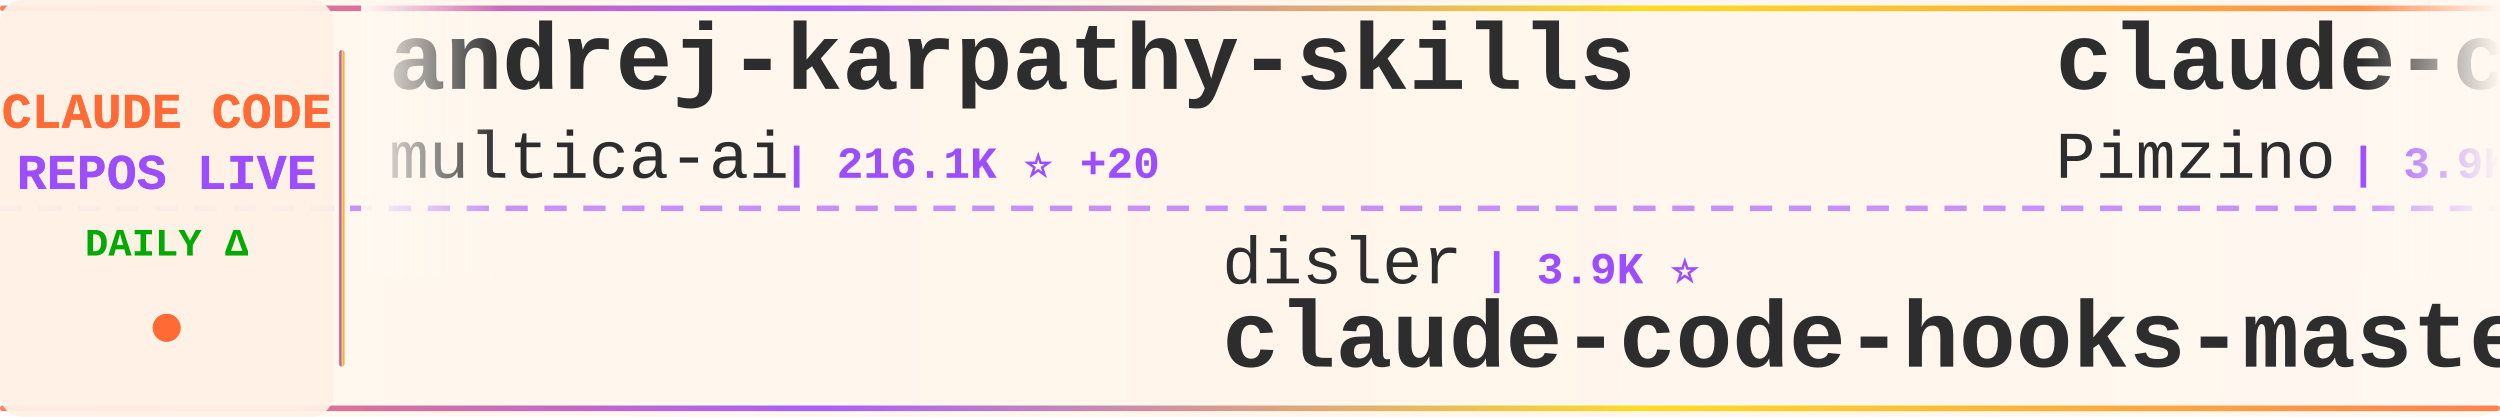
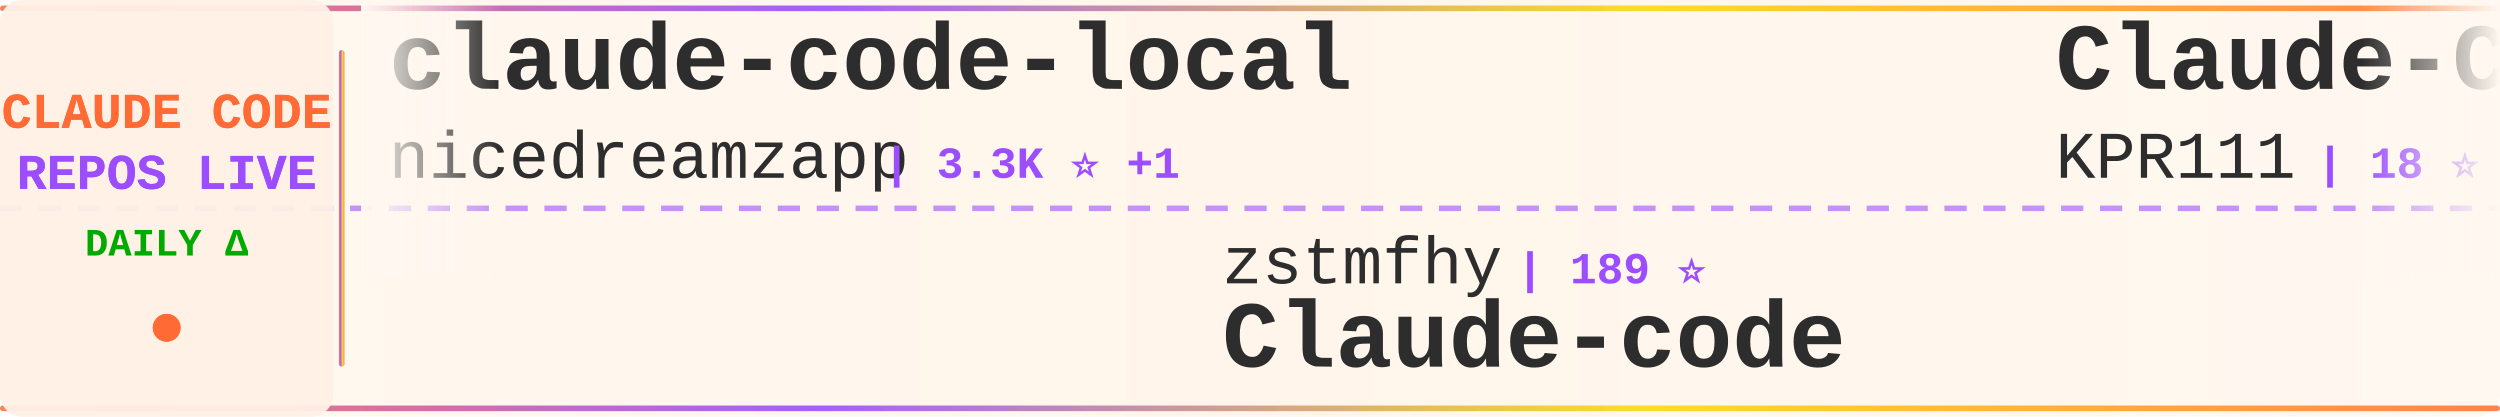
<svg xmlns="http://www.w3.org/2000/svg" width="900" height="150">
  <defs>
    <linearGradient id="tickerBg" x1="0%" y1="0%" x2="100%" y2="0%">
      <stop offset="0%" style="stop-color:#fff8f0;stop-opacity:0.98" />
      <stop offset="50%" style="stop-color:#fff5eb;stop-opacity:1" />
      <stop offset="100%" style="stop-color:#fff8f0;stop-opacity:0.98" />
    </linearGradient>
    <linearGradient id="borderGrad" x1="0%" y1="0%" x2="100%" y2="0%">
      <stop offset="0%" style="stop-color:#FF6B35;stop-opacity:0.85">
        <animate attributeName="stop-opacity" values="0.85;1;0.85" dur="2s" repeatCount="indefinite" />
      </stop>
      <stop offset="33%" style="stop-color:#9C4EFF;stop-opacity:0.9">
        <animate attributeName="stop-opacity" values="0.9;1;0.9" dur="2.2s" repeatCount="indefinite" />
      </stop>
      <stop offset="66%" style="stop-color:#FFD700;stop-opacity:0.85">
        <animate attributeName="stop-opacity" values="0.85;1;0.85" dur="1.8s" repeatCount="indefinite" />
      </stop>
      <stop offset="100%" style="stop-color:#FF6B35;stop-opacity:0.85">
        <animate attributeName="stop-opacity" values="0.85;1;0.85" dur="2s" repeatCount="indefinite" />
      </stop>
    </linearGradient>
    <filter id="textGlow">
      <feGaussianBlur stdDeviation="0.15" result="coloredBlur" />
      <feMerge>
        <feMergeNode in="coloredBlur" />
        <feMergeNode in="SourceGraphic" />
      </feMerge>
    </filter>
    <filter id="metricGlow">
      <feGaussianBlur stdDeviation="0.2" result="coloredBlur" />
      <feMerge>
        <feMergeNode in="coloredBlur" />
        <feMergeNode in="SourceGraphic" />
      </feMerge>
    </filter>
    <linearGradient id="leftFade" x1="0%" y1="0%" x2="100%" y2="0%">
      <stop offset="0%" style="stop-color:#fff8f0;stop-opacity:1" />
      <stop offset="100%" style="stop-color:#fff8f0;stop-opacity:0" />
    </linearGradient>
    <linearGradient id="rightFade" x1="0%" y1="0%" x2="100%" y2="0%">
      <stop offset="0%" style="stop-color:#fff8f0;stop-opacity:0" />
      <stop offset="100%" style="stop-color:#fff8f0;stop-opacity:1" />
    </linearGradient>
  </defs>
  <rect width="900" height="150" fill="url(#tickerBg)" rx="8" />
  <rect x="0" y="2" width="900" height="2" fill="url(#borderGrad)" rx="1" />
  <rect x="0" y="146" width="900" height="2" fill="url(#borderGrad)" rx="1" />
  <line x1="0" y1="75" x2="900" y2="75" stroke="#9C4EFF" stroke-width="2" stroke-dasharray="8 6" opacity="0.6" />
  <rect x="0" y="0" width="120" height="150" fill="#fff0e6" opacity="0.95" rx="8" />
  <text x="60" y="46" font-family="'Courier New', monospace" font-size="18" font-weight="bold" fill="#FF6B35" text-anchor="middle" filter="url(#textGlow)">
    CLAUDE CODE
  </text>
  <text x="60" y="68" font-family="'Courier New', monospace" font-size="18" font-weight="bold" fill="#9C4EFF" text-anchor="middle" filter="url(#textGlow)">
    REPOS LIVE
  </text>
  <text x="60" y="92" font-family="'Courier New', monospace" font-size="14" font-weight="bold" fill="#00aa00" text-anchor="middle">
    DAILY Δ
  </text>
  <circle cx="60" cy="118" r="5" fill="#FF6B35" filter="url(#metricGlow)">
    <animate attributeName="r" values="4;6;4" dur="1.5s" repeatCount="indefinite" />
    <animate attributeName="opacity" values="0.6;1;0.6" dur="1.5s" repeatCount="indefinite" />
  </circle>
  <rect x="122" y="18" width="2" height="114" fill="url(#borderGrad)" rx="1" />
  <clipPath id="tickerClip">
    <rect x="130" y="0" width="770" height="150" />
  </clipPath>
  <g clip-path="url(#tickerClip)">
    <g id="tickerItems">
      <animateTransform attributeName="transform" attributeType="XML" type="translate" from="0 0" to="-3000 0" dur="54s" repeatCount="indefinite" />
      <g transform="translate(0, 0)">
-         <text x="140" y="32" font-family="'Courier New', monospace" font-size="34" font-weight="bold" fill="#2d2d2d">andrej-karpathy-skills</text>
-         <text x="140" y="64" font-family="'Courier New', monospace" font-size="24" font-weight="normal" fill="#2d2d2d" opacity="1.0">multica-ai</text>
-         <text x="282" y="64" font-family="'Courier New', monospace" font-size="16" font-weight="bold" fill="#9C4EFF"> | 216.1K ⭐ +20</text>
+         <text x="140" y="32" font-family="'Courier New', monospace" font-size="34" font-weight="bold" fill="#2d2d2d">claude-code-local</text>
+         <text x="140" y="64" font-family="'Courier New', monospace" font-size="24" font-weight="normal" fill="#2d2d2d" opacity="1.0">nicedreamzapp</text>
+         <text x="318" y="64" font-family="'Courier New', monospace" font-size="16" font-weight="bold" fill="#9C4EFF"> | 3.3K ⭐ +1</text>
      </g>
      <g transform="translate(300, 0)">
-         <text x="140" y="102" font-family="'Courier New', monospace" font-size="24" font-weight="normal" fill="#2d2d2d" opacity="1.0">disler</text>
-         <text x="234" y="102" font-family="'Courier New', monospace" font-size="16" font-weight="bold" fill="#9C4EFF"> | 3.9K ⭐</text>
-         <text x="140" y="132" font-family="'Courier New', monospace" font-size="34" font-weight="bold" fill="#2d2d2d">claude-code-hooks-master...</text>
+         <text x="140" y="102" font-family="'Courier New', monospace" font-size="24" font-weight="normal" fill="#2d2d2d" opacity="1.0">zstmfhy</text>
+         <text x="246" y="102" font-family="'Courier New', monospace" font-size="16" font-weight="bold" fill="#9C4EFF"> | 189 ⭐</text>
+         <text x="140" y="132" font-family="'Courier New', monospace" font-size="34" font-weight="bold" fill="#2d2d2d">Claude-code</text>
      </g>
      <g transform="translate(600, 0)">
-         <text x="140" y="32" font-family="'Courier New', monospace" font-size="34" font-weight="bold" fill="#2d2d2d">claude-code-spec-workflo...</text>
-         <text x="140" y="64" font-family="'Courier New', monospace" font-size="24" font-weight="normal" fill="#2d2d2d" opacity="1.0">Pimzino</text>
-         <text x="246" y="64" font-family="'Courier New', monospace" font-size="16" font-weight="bold" fill="#9C4EFF"> | 3.9K ⭐</text>
+         <text x="140" y="32" font-family="'Courier New', monospace" font-size="34" font-weight="bold" fill="#2d2d2d">Claude-Code</text>
+         <text x="140" y="64" font-family="'Courier New', monospace" font-size="24" font-weight="normal" fill="#2d2d2d" opacity="1.0">KPR111</text>
+         <text x="234" y="64" font-family="'Courier New', monospace" font-size="16" font-weight="bold" fill="#9C4EFF"> | 18 ⭐</text>
      </g>
      <g transform="translate(900, 0)">
-         <text x="140" y="102" font-family="'Courier New', monospace" font-size="24" font-weight="normal" fill="#2d2d2d" opacity="1.0">alejandrobalderas</text>
-         <text x="366" y="102" font-family="'Courier New', monospace" font-size="16" font-weight="bold" fill="#9C4EFF"> | 3.0K ⭐</text>
-         <text x="140" y="132" font-family="'Courier New', monospace" font-size="34" font-weight="bold" fill="#2d2d2d">claude-code-from-source</text>
+         <text x="140" y="102" font-family="'Courier New', monospace" font-size="24" font-weight="normal" fill="#2d2d2d" opacity="1.0">OneRedOak</text>
+         <text x="270" y="102" font-family="'Courier New', monospace" font-size="16" font-weight="bold" fill="#9C4EFF"> | 3.9K ⭐</text>
+         <text x="140" y="132" font-family="'Courier New', monospace" font-size="34" font-weight="bold" fill="#2d2d2d">claude-code-workflows</text>
      </g>
      <g transform="translate(1200, 0)">
-         <text x="140" y="32" font-family="'Courier New', monospace" font-size="34" font-weight="bold" fill="#2d2d2d">ralph-claude-code</text>
-         <text x="140" y="64" font-family="'Courier New', monospace" font-size="24" font-weight="normal" fill="#2d2d2d" opacity="1.0">frankbria</text>
-         <text x="270" y="64" font-family="'Courier New', monospace" font-size="16" font-weight="bold" fill="#9C4EFF"> | 9.6K ⭐</text>
+         <text x="140" y="32" font-family="'Courier New', monospace" font-size="34" font-weight="bold" fill="#2d2d2d">claude-code-telegram</text>
+         <text x="140" y="64" font-family="'Courier New', monospace" font-size="24" font-weight="normal" fill="#2d2d2d" opacity="1.0">overwirehq</text>
+         <text x="282" y="64" font-family="'Courier New', monospace" font-size="16" font-weight="bold" fill="#9C4EFF"> | 2.8K ⭐</text>
      </g>
      <g transform="translate(1500, 0)">
-         <text x="140" y="102" font-family="'Courier New', monospace" font-size="24" font-weight="normal" fill="#2d2d2d" opacity="1.0">krusemediallc</text>
-         <text x="318" y="102" font-family="'Courier New', monospace" font-size="16" font-weight="bold" fill="#9C4EFF"> | 1.6K ⭐</text>
-         <text x="140" y="132" font-family="'Courier New', monospace" font-size="34" font-weight="bold" fill="#2d2d2d">arcads-claude-code</text>
+         <text x="140" y="102" font-family="'Courier New', monospace" font-size="24" font-weight="normal" fill="#2d2d2d" opacity="1.0">LING71671</text>
+         <text x="270" y="102" font-family="'Courier New', monospace" font-size="16" font-weight="bold" fill="#9C4EFF"> | 960 ⭐</text>
+         <text x="140" y="132" font-family="'Courier New', monospace" font-size="34" font-weight="bold" fill="#2d2d2d">Open-ClaudeCode</text>
      </g>
      <g transform="translate(1800, 0)">
-         <text x="140" y="32" font-family="'Courier New', monospace" font-size="34" font-weight="bold" fill="#2d2d2d">claude-code-system-promp...</text>
-         <text x="140" y="64" font-family="'Courier New', monospace" font-size="24" font-weight="normal" fill="#2d2d2d" opacity="1.0">Piebald-AI</text>
-         <text x="282" y="64" font-family="'Courier New', monospace" font-size="16" font-weight="bold" fill="#9C4EFF"> | 12.8K ⭐</text>
+         <text x="140" y="32" font-family="'Courier New', monospace" font-size="34" font-weight="bold" fill="#2d2d2d">ClaudeCode-Portable</text>
+         <text x="140" y="64" font-family="'Courier New', monospace" font-size="24" font-weight="normal" fill="#2d2d2d" opacity="1.0">techjarves</text>
+         <text x="282" y="64" font-family="'Courier New', monospace" font-size="16" font-weight="bold" fill="#9C4EFF"> | 1.5K ⭐ +8</text>
      </g>
      <g transform="translate(2100, 0)">
-         <text x="140" y="102" font-family="'Courier New', monospace" font-size="24" font-weight="normal" fill="#2d2d2d" opacity="1.0">feiskyer</text>
-         <text x="258" y="102" font-family="'Courier New', monospace" font-size="16" font-weight="bold" fill="#9C4EFF"> | 1.7K ⭐</text>
-         <text x="140" y="132" font-family="'Courier New', monospace" font-size="34" font-weight="bold" fill="#2d2d2d">claude-code-settings</text>
+         <text x="140" y="102" font-family="'Courier New', monospace" font-size="24" font-weight="normal" fill="#2d2d2d" opacity="1.0">JrCx7scC</text>
+         <text x="258" y="102" font-family="'Courier New', monospace" font-size="16" font-weight="bold" fill="#9C4EFF"> | 376 ⭐</text>
+         <text x="140" y="132" font-family="'Courier New', monospace" font-size="34" font-weight="bold" fill="#2d2d2d">claude-code-source</text>
      </g>
      <g transform="translate(2400, 0)">
-         <text x="140" y="32" font-family="'Courier New', monospace" font-size="34" font-weight="bold" fill="#2d2d2d">claude-code-video-toolki...</text>
-         <text x="140" y="64" font-family="'Courier New', monospace" font-size="24" font-weight="normal" fill="#2d2d2d" opacity="1.0">digitalsamba</text>
-         <text x="306" y="64" font-family="'Courier New', monospace" font-size="16" font-weight="bold" fill="#9C4EFF"> | 2.2K ⭐</text>
+         <text x="140" y="32" font-family="'Courier New', monospace" font-size="34" font-weight="bold" fill="#2d2d2d">claude-code-tudou</text>
+         <text x="140" y="64" font-family="'Courier New', monospace" font-size="24" font-weight="normal" fill="#2d2d2d" opacity="1.0">AICoderTudou</text>
+         <text x="306" y="64" font-family="'Courier New', monospace" font-size="16" font-weight="bold" fill="#9C4EFF"> | 494 ⭐</text>
      </g>
      <g transform="translate(2700, 0)">
-         <text x="140" y="102" font-family="'Courier New', monospace" font-size="24" font-weight="normal" fill="#2d2d2d" opacity="1.0">luyao618</text>
-         <text x="258" y="102" font-family="'Courier New', monospace" font-size="16" font-weight="bold" fill="#9C4EFF"> | 1.7K ⭐</text>
-         <text x="140" y="132" font-family="'Courier New', monospace" font-size="34" font-weight="bold" fill="#2d2d2d">Claude-Code-Source-Study</text>
+         <text x="140" y="102" font-family="'Courier New', monospace" font-size="24" font-weight="normal" fill="#2d2d2d" opacity="1.0">davila7</text>
+         <text x="246" y="102" font-family="'Courier New', monospace" font-size="16" font-weight="bold" fill="#9C4EFF"> | 32.3K ⭐ +16</text>
+         <text x="140" y="132" font-family="'Courier New', monospace" font-size="34" font-weight="bold" fill="#2d2d2d">claude-code-templates</text>
      </g>
      <g transform="translate(3000, 0)">
-         <text x="140" y="32" font-family="'Courier New', monospace" font-size="34" font-weight="bold" fill="#2d2d2d">andrej-karpathy-skills</text>
-         <text x="140" y="64" font-family="'Courier New', monospace" font-size="24" font-weight="normal" fill="#2d2d2d" opacity="1.0">multica-ai</text>
-         <text x="282" y="64" font-family="'Courier New', monospace" font-size="16" font-weight="bold" fill="#9C4EFF"> | 216.1K ⭐ +20</text>
+         <text x="140" y="32" font-family="'Courier New', monospace" font-size="34" font-weight="bold" fill="#2d2d2d">claude-code-local</text>
+         <text x="140" y="64" font-family="'Courier New', monospace" font-size="24" font-weight="normal" fill="#2d2d2d" opacity="1.0">nicedreamzapp</text>
+         <text x="318" y="64" font-family="'Courier New', monospace" font-size="16" font-weight="bold" fill="#9C4EFF"> | 3.3K ⭐ +1</text>
      </g>
      <g transform="translate(3300, 0)">
-         <text x="140" y="102" font-family="'Courier New', monospace" font-size="24" font-weight="normal" fill="#2d2d2d" opacity="1.0">disler</text>
-         <text x="234" y="102" font-family="'Courier New', monospace" font-size="16" font-weight="bold" fill="#9C4EFF"> | 3.9K ⭐</text>
-         <text x="140" y="132" font-family="'Courier New', monospace" font-size="34" font-weight="bold" fill="#2d2d2d">claude-code-hooks-master...</text>
+         <text x="140" y="102" font-family="'Courier New', monospace" font-size="24" font-weight="normal" fill="#2d2d2d" opacity="1.0">zstmfhy</text>
+         <text x="246" y="102" font-family="'Courier New', monospace" font-size="16" font-weight="bold" fill="#9C4EFF"> | 189 ⭐</text>
+         <text x="140" y="132" font-family="'Courier New', monospace" font-size="34" font-weight="bold" fill="#2d2d2d">Claude-code</text>
      </g>
      <g transform="translate(3600, 0)">
-         <text x="140" y="32" font-family="'Courier New', monospace" font-size="34" font-weight="bold" fill="#2d2d2d">claude-code-spec-workflo...</text>
-         <text x="140" y="64" font-family="'Courier New', monospace" font-size="24" font-weight="normal" fill="#2d2d2d" opacity="1.0">Pimzino</text>
-         <text x="246" y="64" font-family="'Courier New', monospace" font-size="16" font-weight="bold" fill="#9C4EFF"> | 3.9K ⭐</text>
+         <text x="140" y="32" font-family="'Courier New', monospace" font-size="34" font-weight="bold" fill="#2d2d2d">Claude-Code</text>
+         <text x="140" y="64" font-family="'Courier New', monospace" font-size="24" font-weight="normal" fill="#2d2d2d" opacity="1.0">KPR111</text>
+         <text x="234" y="64" font-family="'Courier New', monospace" font-size="16" font-weight="bold" fill="#9C4EFF"> | 18 ⭐</text>
      </g>
      <g transform="translate(3900, 0)">
-         <text x="140" y="102" font-family="'Courier New', monospace" font-size="24" font-weight="normal" fill="#2d2d2d" opacity="1.0">alejandrobalderas</text>
-         <text x="366" y="102" font-family="'Courier New', monospace" font-size="16" font-weight="bold" fill="#9C4EFF"> | 3.0K ⭐</text>
-         <text x="140" y="132" font-family="'Courier New', monospace" font-size="34" font-weight="bold" fill="#2d2d2d">claude-code-from-source</text>
+         <text x="140" y="102" font-family="'Courier New', monospace" font-size="24" font-weight="normal" fill="#2d2d2d" opacity="1.0">OneRedOak</text>
+         <text x="270" y="102" font-family="'Courier New', monospace" font-size="16" font-weight="bold" fill="#9C4EFF"> | 3.9K ⭐</text>
+         <text x="140" y="132" font-family="'Courier New', monospace" font-size="34" font-weight="bold" fill="#2d2d2d">claude-code-workflows</text>
      </g>
    </g>
  </g>
  <rect x="130" y="0" width="50" height="100" fill="url(#leftFade)" />
  <rect x="850" y="0" width="50" height="100" fill="url(#rightFade)" />
</svg>
